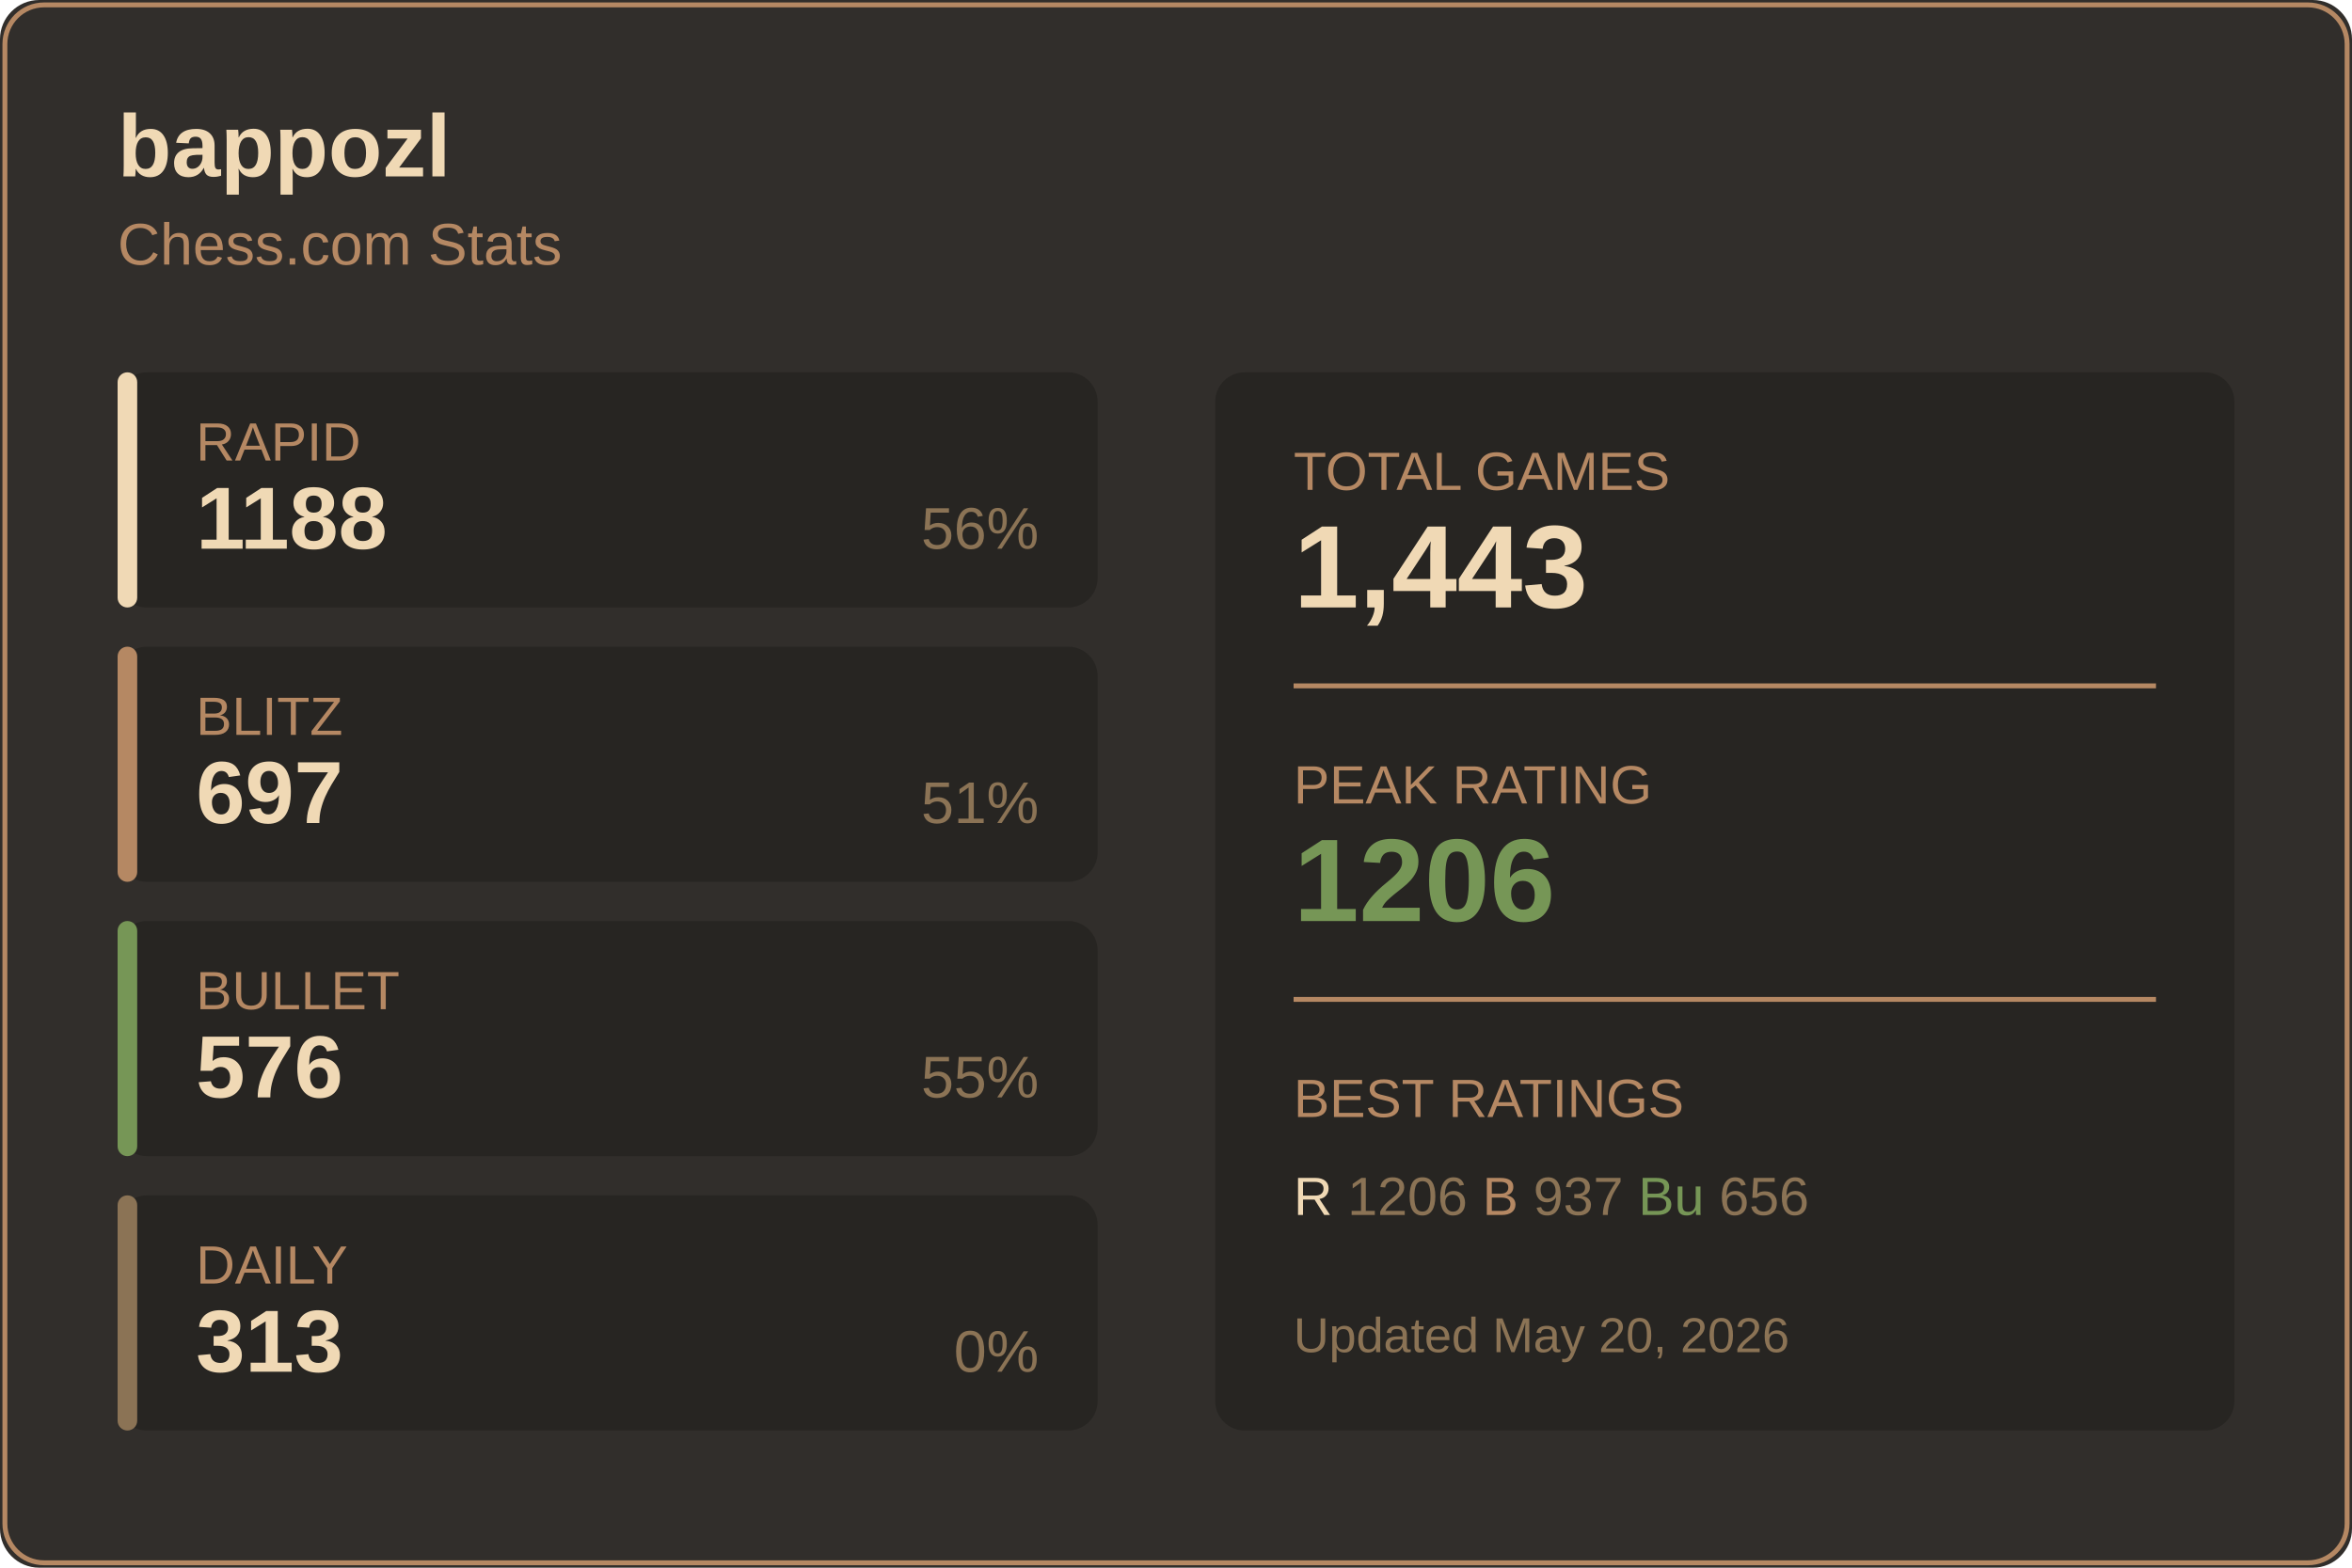
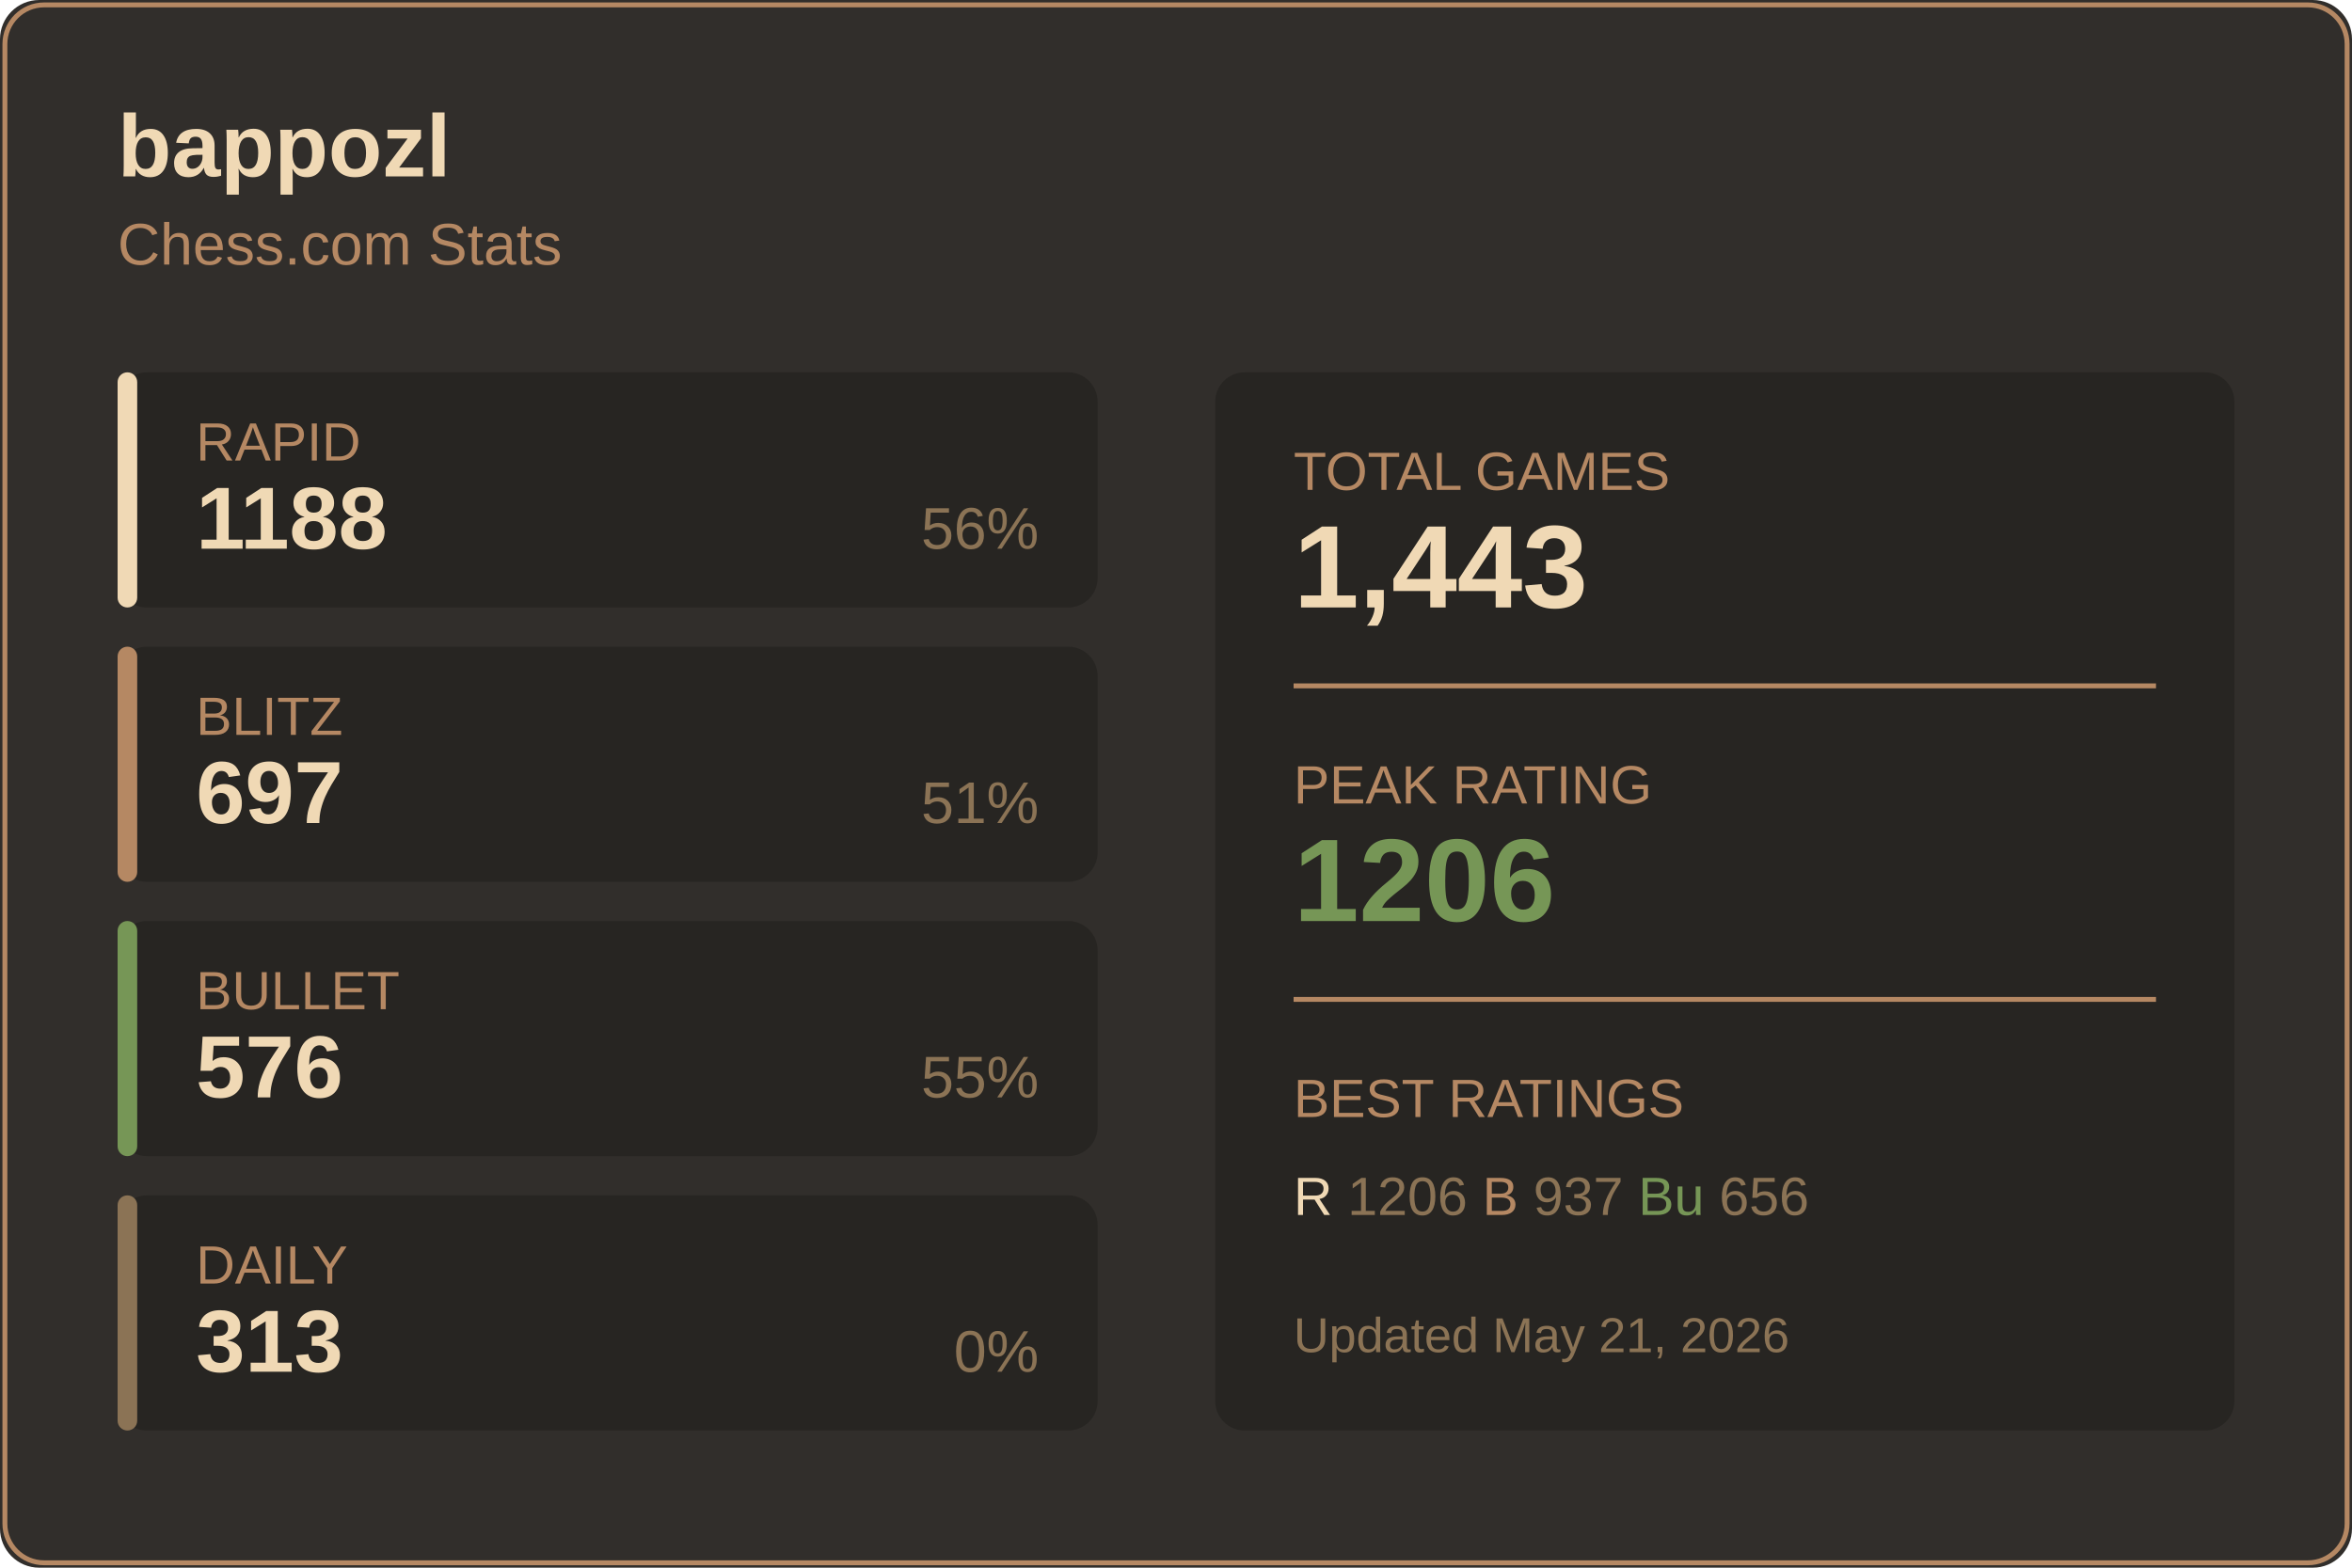
<svg xmlns="http://www.w3.org/2000/svg" width="480" height="320">
  <rect width="480" height="320" fill="#312e2b" rx="8" />
  <rect x="1" y="1" width="478" height="318" fill="none" stroke="#b58863" rx="8" />
  <text x="24" y="36" fill="#f0d9b5" font-size="18" font-weight="600" font-family="Segoe UI, Arial, sans-serif">
    bappozl
  </text>
  <text x="24" y="54" fill="#b58863" font-size="12" font-family="Segoe UI, Arial, sans-serif">
    Chess.com Stats
  </text>
  <g transform="translate(24, 76)">
    <rect width="200" height="48" fill="#272522" rx="6" />
    <rect width="4" height="48" fill="#f0d9b5" rx="2" />
    <text x="16" y="18" fill="#b58863" font-size="11" font-family="Segoe UI, Arial, sans-serif">RAPID</text>
    <text x="16" y="36" fill="#f0d9b5" font-size="18" font-weight="600" font-family="Segoe UI, Arial, sans-serif">1188</text>
    <text x="188" y="36" fill="#8b7355" font-size="12" font-family="Segoe UI, Arial, sans-serif" text-anchor="end">56%</text>
  </g>
  <g transform="translate(24, 132)">
    <rect width="200" height="48" fill="#272522" rx="6" />
    <rect width="4" height="48" fill="#b58863" rx="2" />
    <text x="16" y="18" fill="#b58863" font-size="11" font-family="Segoe UI, Arial, sans-serif">BLITZ</text>
    <text x="16" y="36" fill="#f0d9b5" font-size="18" font-weight="600" font-family="Segoe UI, Arial, sans-serif">697</text>
    <text x="188" y="36" fill="#8b7355" font-size="12" font-family="Segoe UI, Arial, sans-serif" text-anchor="end">51%</text>
  </g>
  <g transform="translate(24, 188)">
    <rect width="200" height="48" fill="#272522" rx="6" />
    <rect width="4" height="48" fill="#769656" rx="2" />
    <text x="16" y="18" fill="#b58863" font-size="11" font-family="Segoe UI, Arial, sans-serif">BULLET</text>
    <text x="16" y="36" fill="#f0d9b5" font-size="18" font-weight="600" font-family="Segoe UI, Arial, sans-serif">576</text>
    <text x="188" y="36" fill="#8b7355" font-size="12" font-family="Segoe UI, Arial, sans-serif" text-anchor="end">55%</text>
  </g>
  <g transform="translate(24, 244)">
    <rect width="200" height="48" fill="#272522" rx="6" />
    <rect width="4" height="48" fill="#8b7355" rx="2" />
    <text x="16" y="18" fill="#b58863" font-size="11" font-family="Segoe UI, Arial, sans-serif">DAILY</text>
    <text x="16" y="36" fill="#f0d9b5" font-size="18" font-weight="600" font-family="Segoe UI, Arial, sans-serif">313</text>
    <text x="188" y="36" fill="#8b7355" font-size="12" font-family="Segoe UI, Arial, sans-serif" text-anchor="end">0%</text>
  </g>
  <g transform="translate(248, 76)">
    <rect width="208" height="216" fill="#272522" rx="6" />
    <text x="16" y="24" fill="#b58863" font-size="11" font-family="Segoe UI, Arial, sans-serif">TOTAL GAMES</text>
    <text x="16" y="48" fill="#f0d9b5" font-size="24" font-weight="600" font-family="Segoe UI, Arial, sans-serif">1,443</text>
    <line x1="16" y1="64" x2="192" y2="64" stroke="#b58863" />
    <text x="16" y="88" fill="#b58863" font-size="11" font-family="Segoe UI, Arial, sans-serif">PEAK RATING</text>
    <text x="16" y="112" fill="#769656" font-size="24" font-weight="600" font-family="Segoe UI, Arial, sans-serif">1206</text>
    <line x1="16" y1="128" x2="192" y2="128" stroke="#b58863" />
    <text x="16" y="152" fill="#b58863" font-size="11" font-family="Segoe UI, Arial, sans-serif">BEST RATINGS</text>
    <text x="16" y="172" fill="#8b7355" font-size="11" font-family="Segoe UI, Arial, sans-serif">
      <tspan fill="#f0d9b5">R</tspan> 1206
      <tspan fill="#b58863">B</tspan> 937
      <tspan fill="#769656">Bu</tspan> 656
    </text>
    <text x="16" y="200" fill="#8b7355" font-size="10" font-family="Segoe UI, Arial, sans-serif">
-       Updated May 20, 2026
+       Updated May 21, 2026
    </text>
  </g>
</svg>
